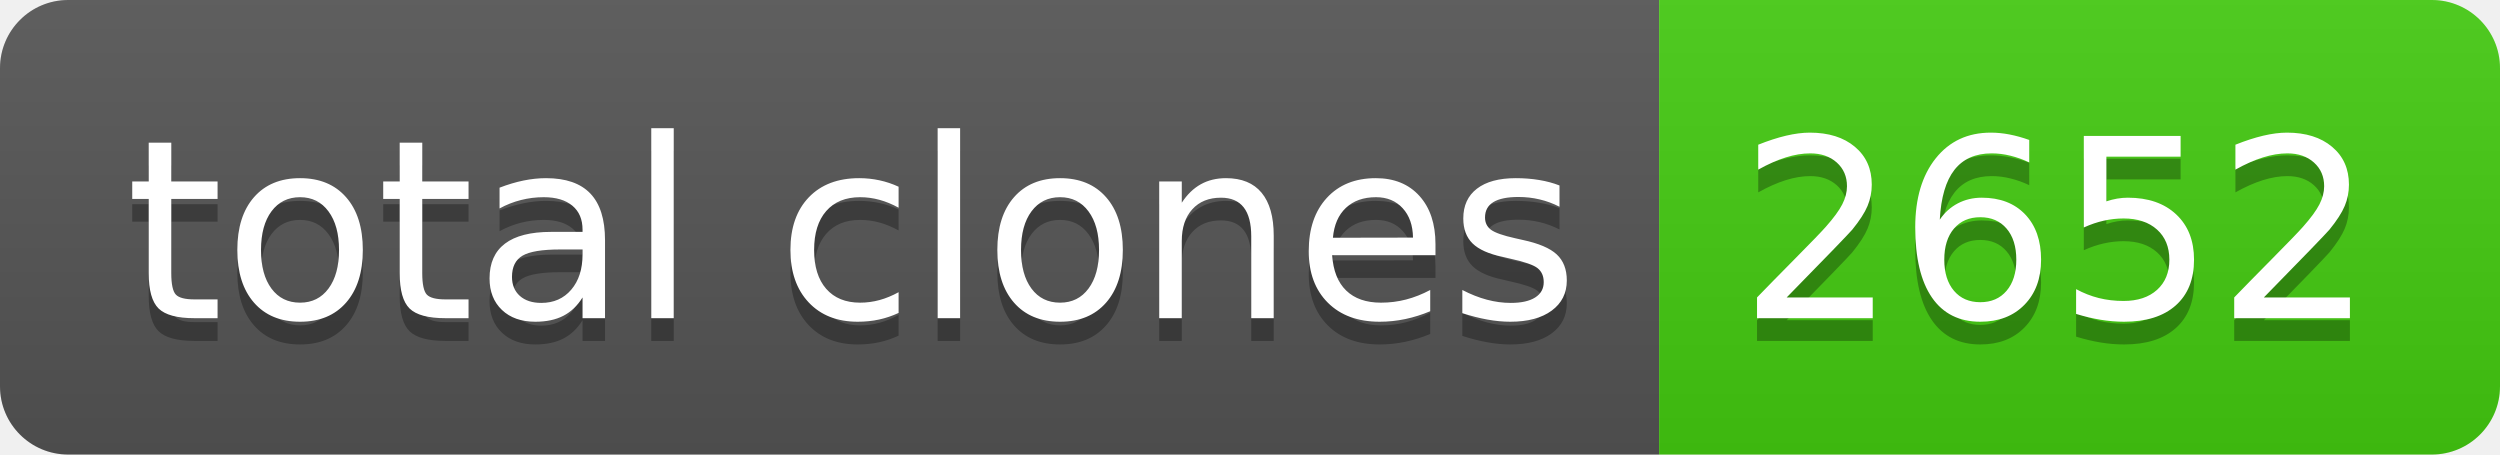
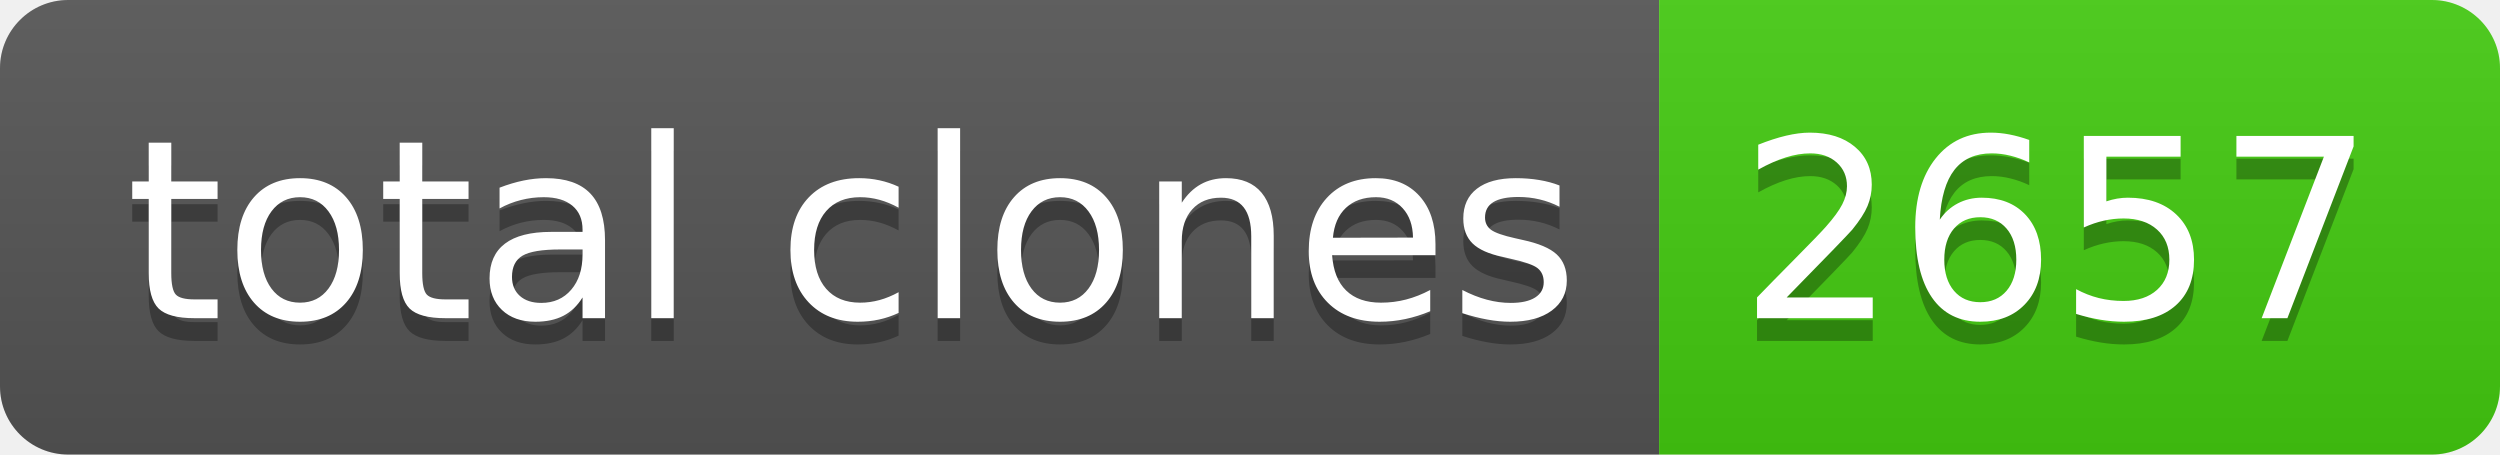
- <svg xmlns="http://www.w3.org/2000/svg" width="110" height="20" role="img" aria-label="total clones: 2652">
+ <svg xmlns="http://www.w3.org/2000/svg" width="110" height="20" role="img" aria-label="total clones: 2657">
  <linearGradient id="s" x2="0" y2="100%">
    <stop offset="0" stop-color="#bbb" stop-opacity=".1" />
    <stop offset="1" stop-opacity=".1" />
  </linearGradient>
  <clipPath id="r">
    <rect width="110" height="20" rx="3" fill="#fff" />
  </clipPath>
  <g clip-path="url(#r)">
    <rect width="73" height="20" fill="#555" />
    <rect x="73" width="37" height="20" fill="#4c1" />
    <rect width="110" height="20" fill="url(#s)" />
  </g>
  <g fill="#fff" text-anchor="middle" font-family="Verdana,Geneva,DejaVu Sans,sans-serif" text-rendering="geometricPrecision" font-size="110">
    <text aria-hidden="true" x="375" y="150" fill="#010101" fill-opacity=".3" transform="scale(.1)" textLength="630">total clones</text>
    <text x="375" y="140" transform="scale(.1)" fill="#fff" textLength="630">total clones</text>
-     <text aria-hidden="true" x="905" y="150" fill="#010101" fill-opacity=".3" transform="scale(.1)" textLength="270">2652</text>
-     <text x="905" y="140" transform="scale(.1)" fill="#fff" textLength="270">2652</text>
+     <text aria-hidden="true" x="905" y="150" fill="#010101" fill-opacity=".3" transform="scale(.1)" textLength="270">2657</text>
+     <text x="905" y="140" transform="scale(.1)" fill="#fff" textLength="270">2657</text>
  </g>
</svg>
